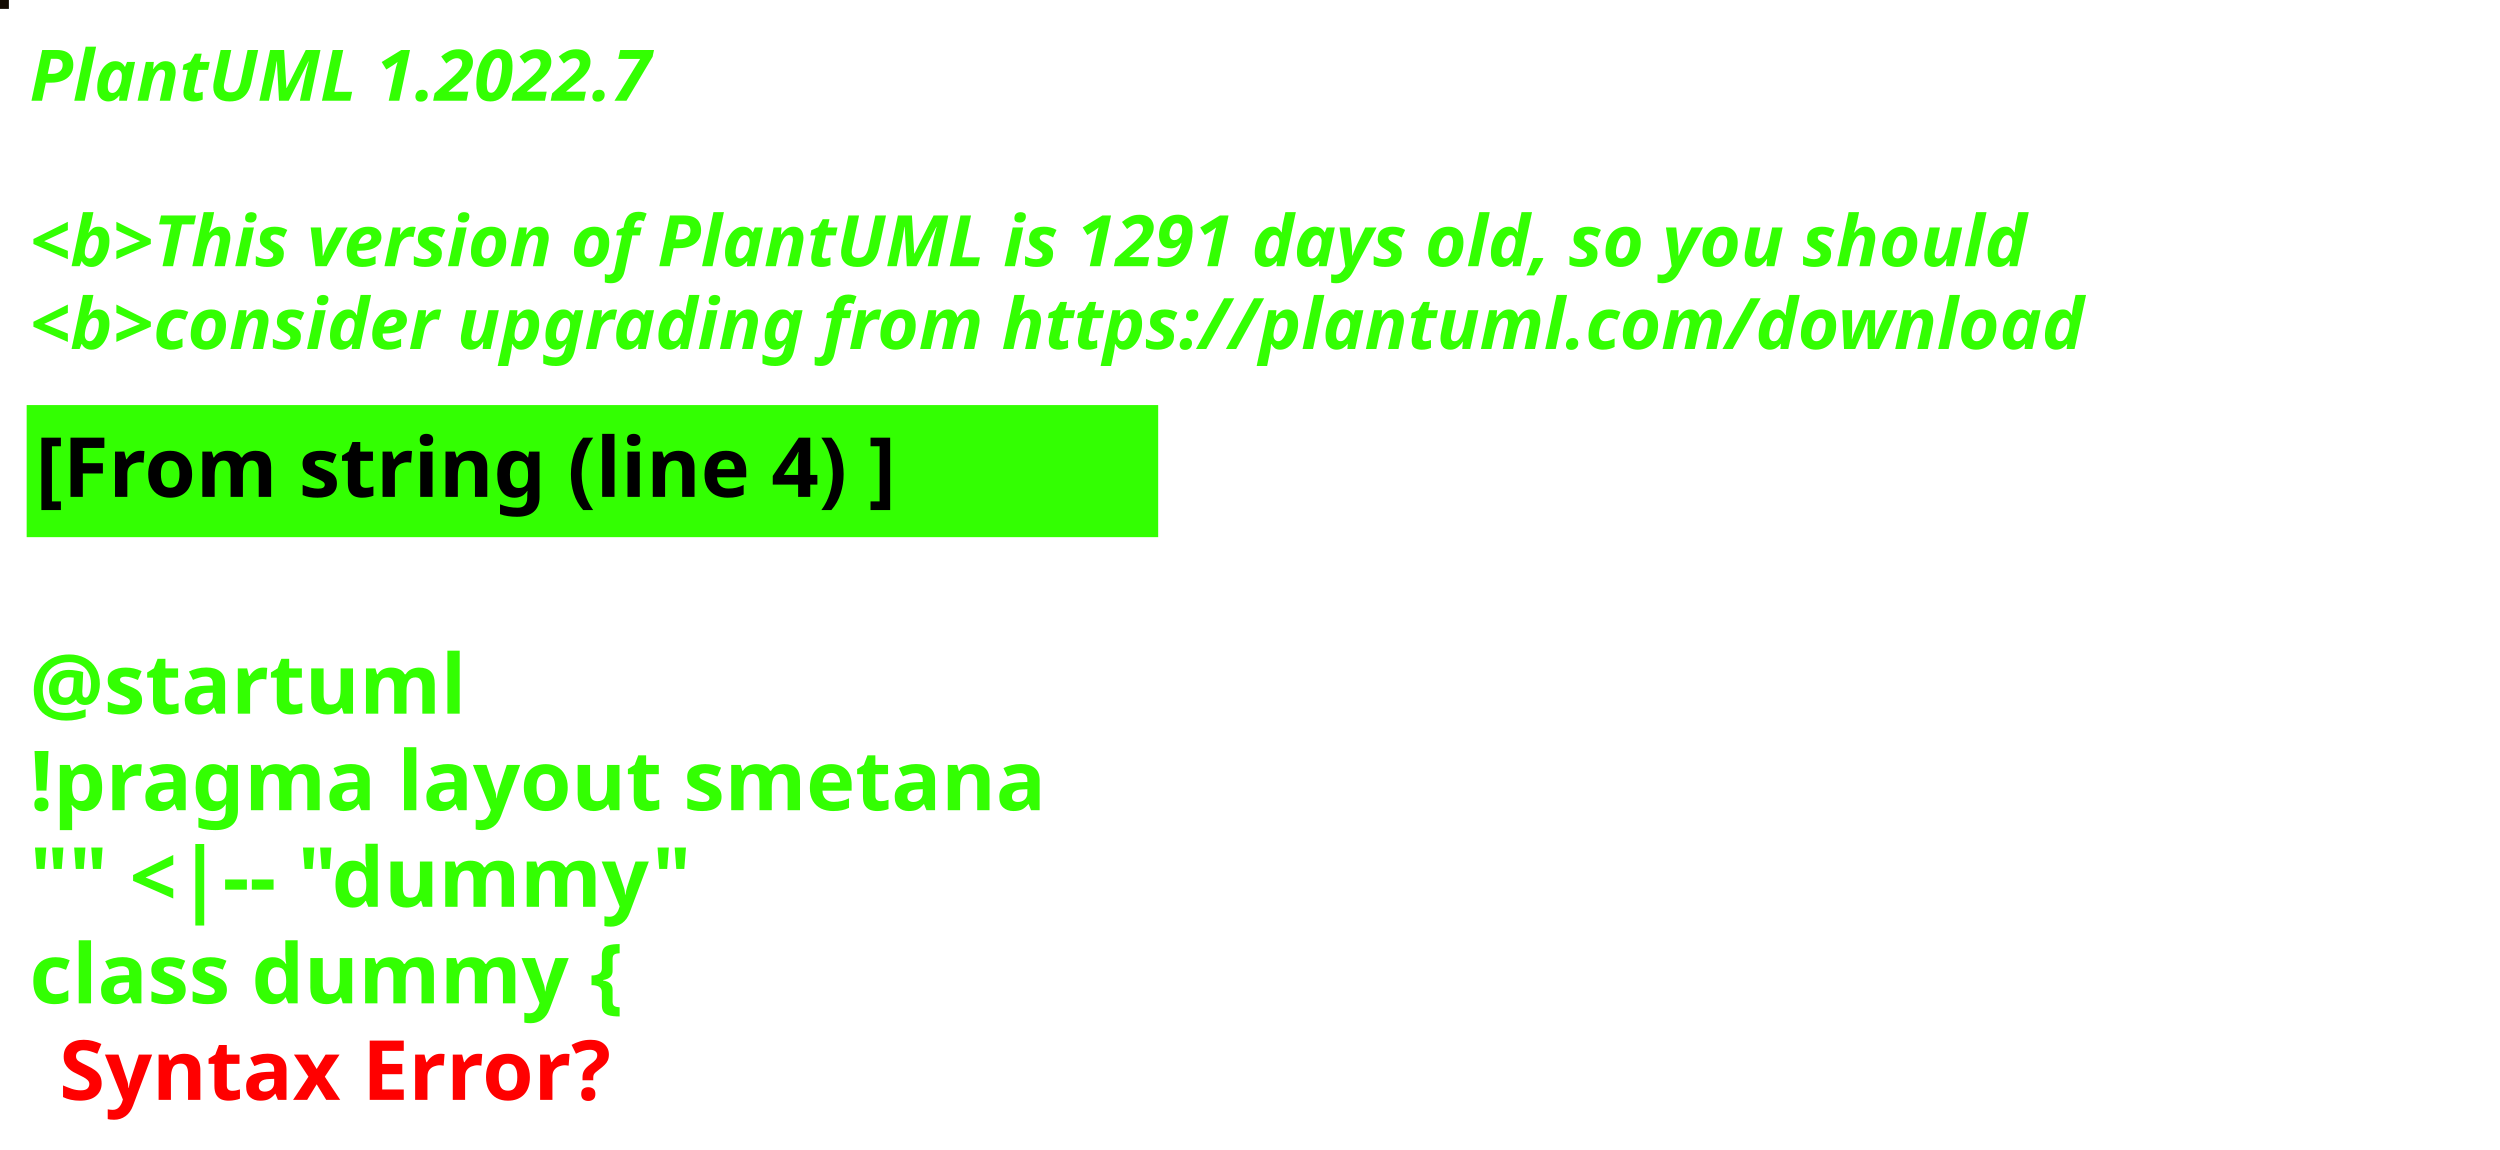
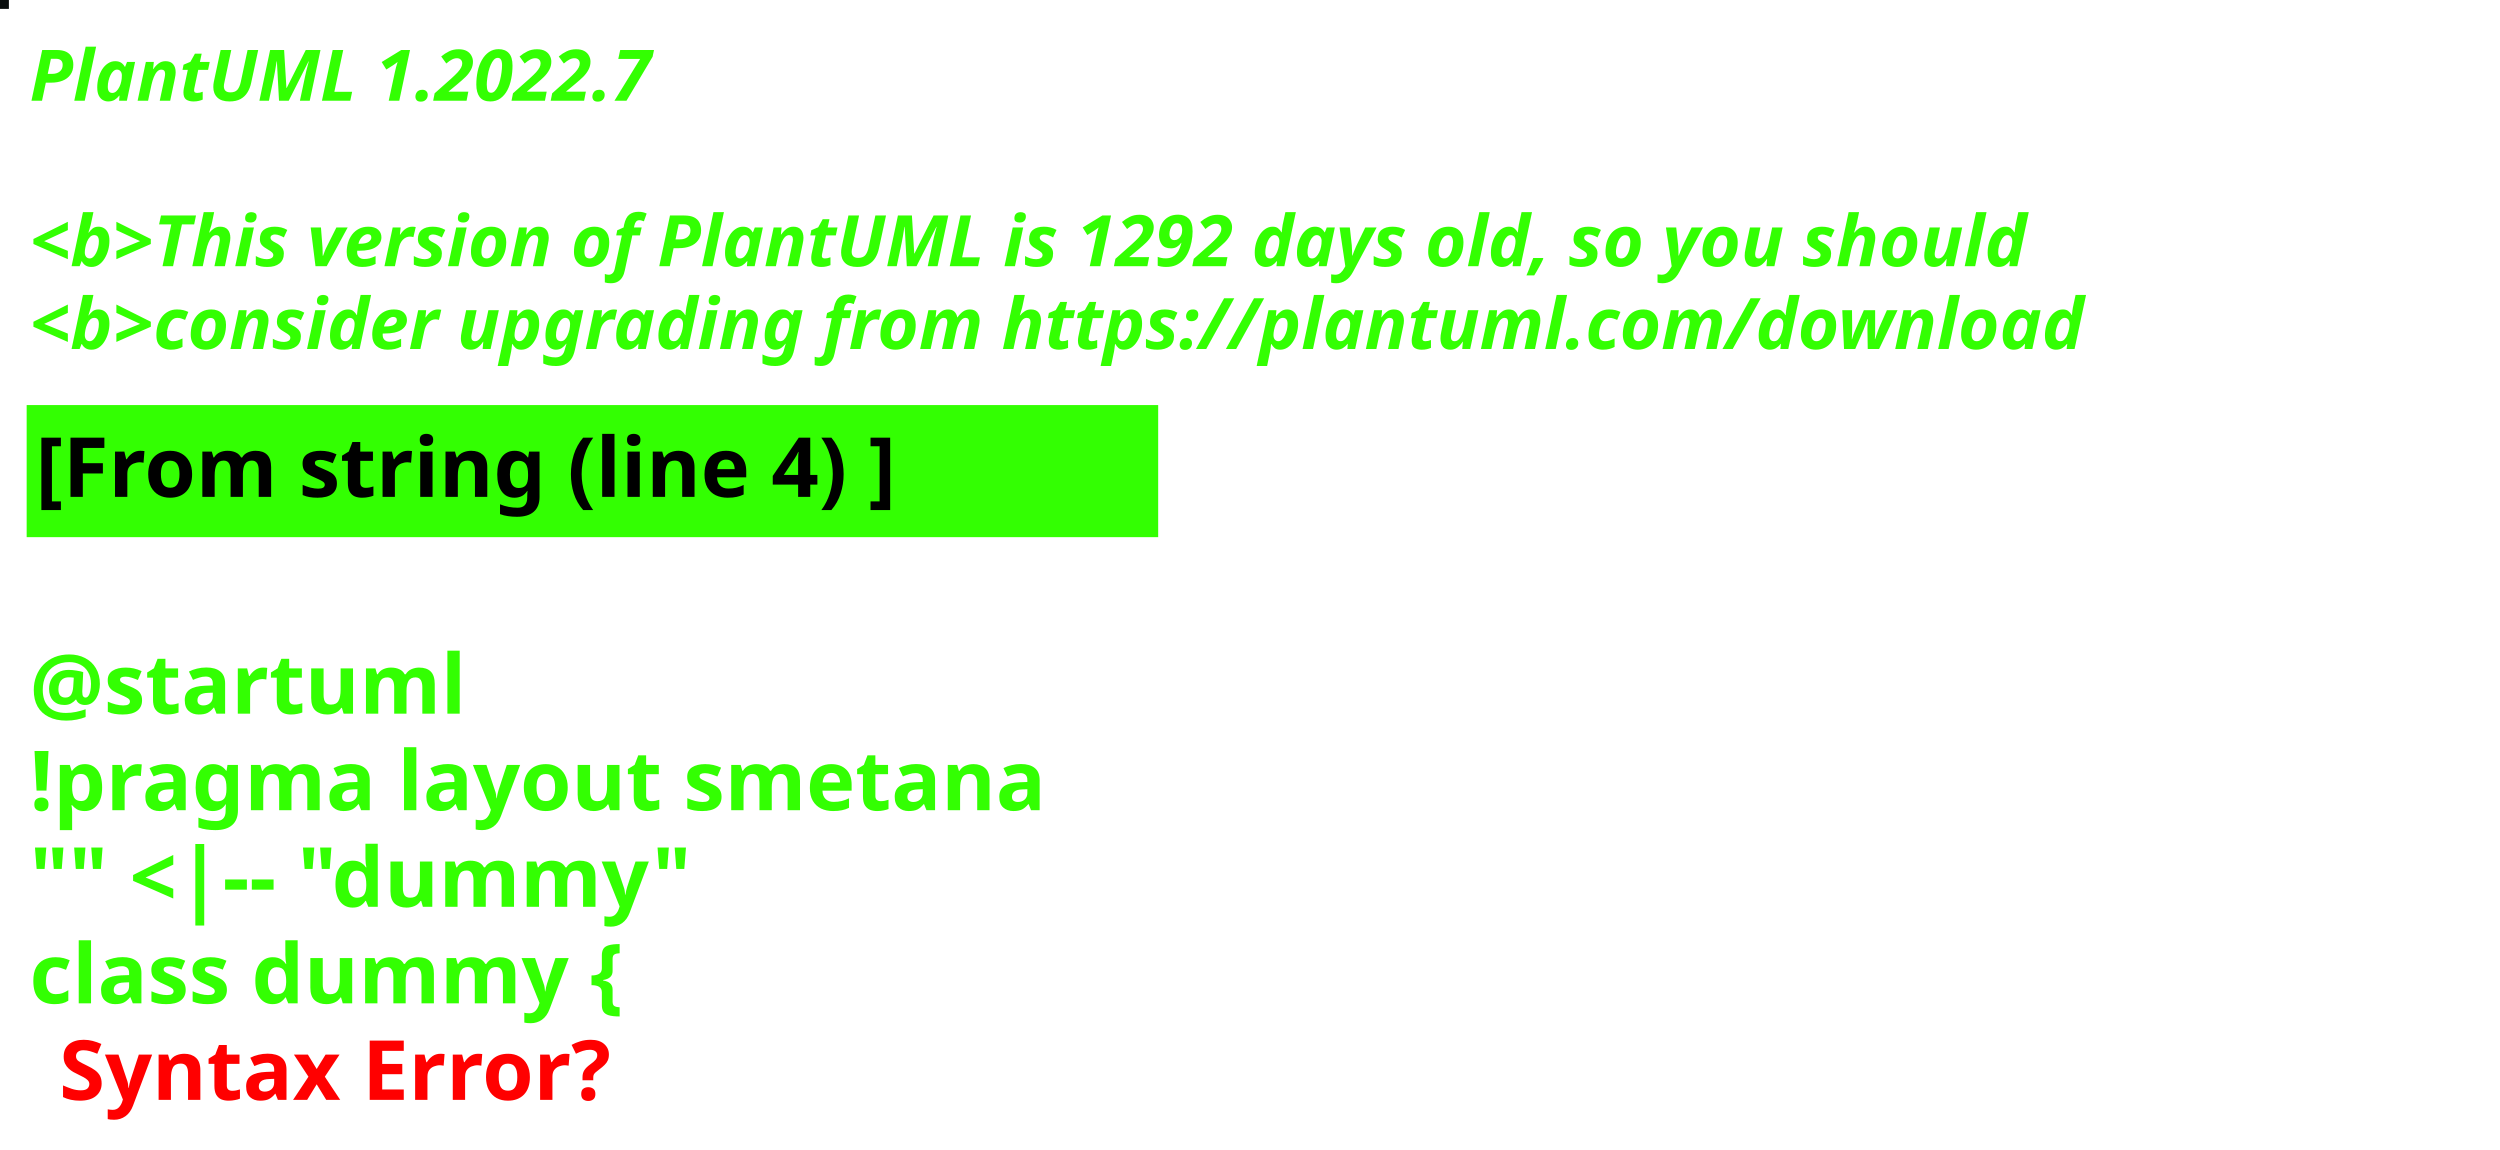
<svg xmlns="http://www.w3.org/2000/svg" contentStyleType="text/css" height="194px" preserveAspectRatio="none" style="width:422px;height:194px;background:#000000;" version="1.1" viewBox="0 0 422 194" width="422px" zoomAndPan="magnify">
  <defs />
  <g>
-     <rect fill="#140B02" height="1" style="stroke:#140B02;stroke-width:1.0;" width="1" x="0" y="0" />
+     <rect fill="#090E0E" height="1" style="stroke:#090E0E;stroke-width:1.0;" width="1" x="0" y="0" />
    <text fill="#33FF02" font-family="sans-serif" font-size="12" font-style="italic" font-weight="bold" lengthAdjust="spacing" textLength="127" x="5" y="17">PlantUML 1.2022.7</text>
    <text fill="#33FF02" font-family="sans-serif" font-size="12" font-style="italic" font-weight="bold" lengthAdjust="spacing" textLength="4" x="5" y="30.969"> </text>
-     <text fill="#33FF02" font-family="sans-serif" font-size="12" font-style="italic" font-weight="bold" lengthAdjust="spacing" textLength="407" x="5" y="44.938">&lt;b&gt;This version of PlantUML is 1291 days old, so you should</text>
+     <text fill="#33FF02" font-family="sans-serif" font-size="12" font-style="italic" font-weight="bold" lengthAdjust="spacing" textLength="407" x="5" y="44.938">&lt;b&gt;This version of PlantUML is 1292 days old, so you should</text>
    <text fill="#33FF02" font-family="sans-serif" font-size="12" font-style="italic" font-weight="bold" lengthAdjust="spacing" textLength="408" x="5" y="58.906">&lt;b&gt;consider upgrading from https://plantuml.com/download</text>
    <rect fill="#33FF02" height="21.297" style="stroke:#33FF02;stroke-width:1.0;" width="190" x="5" y="68.875" />
    <text fill="#000000" font-family="sans-serif" font-size="14" font-weight="bold" lengthAdjust="spacing" textLength="168" x="6" y="83.875">[From string (line 4) ]</text>
    <text fill="#33FF02" font-family="sans-serif" font-size="14" font-weight="bold" lengthAdjust="spacing" textLength="5" x="5" y="104.172"> </text>
    <text fill="#33FF02" font-family="sans-serif" font-size="14" font-weight="bold" lengthAdjust="spacing" textLength="79" x="5" y="120.469">@startuml</text>
    <text fill="#33FF02" font-family="sans-serif" font-size="14" font-weight="bold" lengthAdjust="spacing" textLength="190" x="5" y="136.766">!pragma layout smetana</text>
    <text fill="#33FF02" font-family="sans-serif" font-size="14" font-weight="bold" lengthAdjust="spacing" textLength="124" x="5" y="153.062">"" &lt;|-- "dummy"</text>
    <text fill="#33FF02" font-family="sans-serif" font-size="14" font-weight="bold" lengthAdjust="spacing" text-decoration="wavy underline" textLength="117" x="5" y="169.359">class dummy {</text>
    <text fill="#FF0000" font-family="sans-serif" font-size="14" font-weight="bold" lengthAdjust="spacing" textLength="106" x="10" y="185.656">Syntax Error?</text>
  </g>
</svg>
